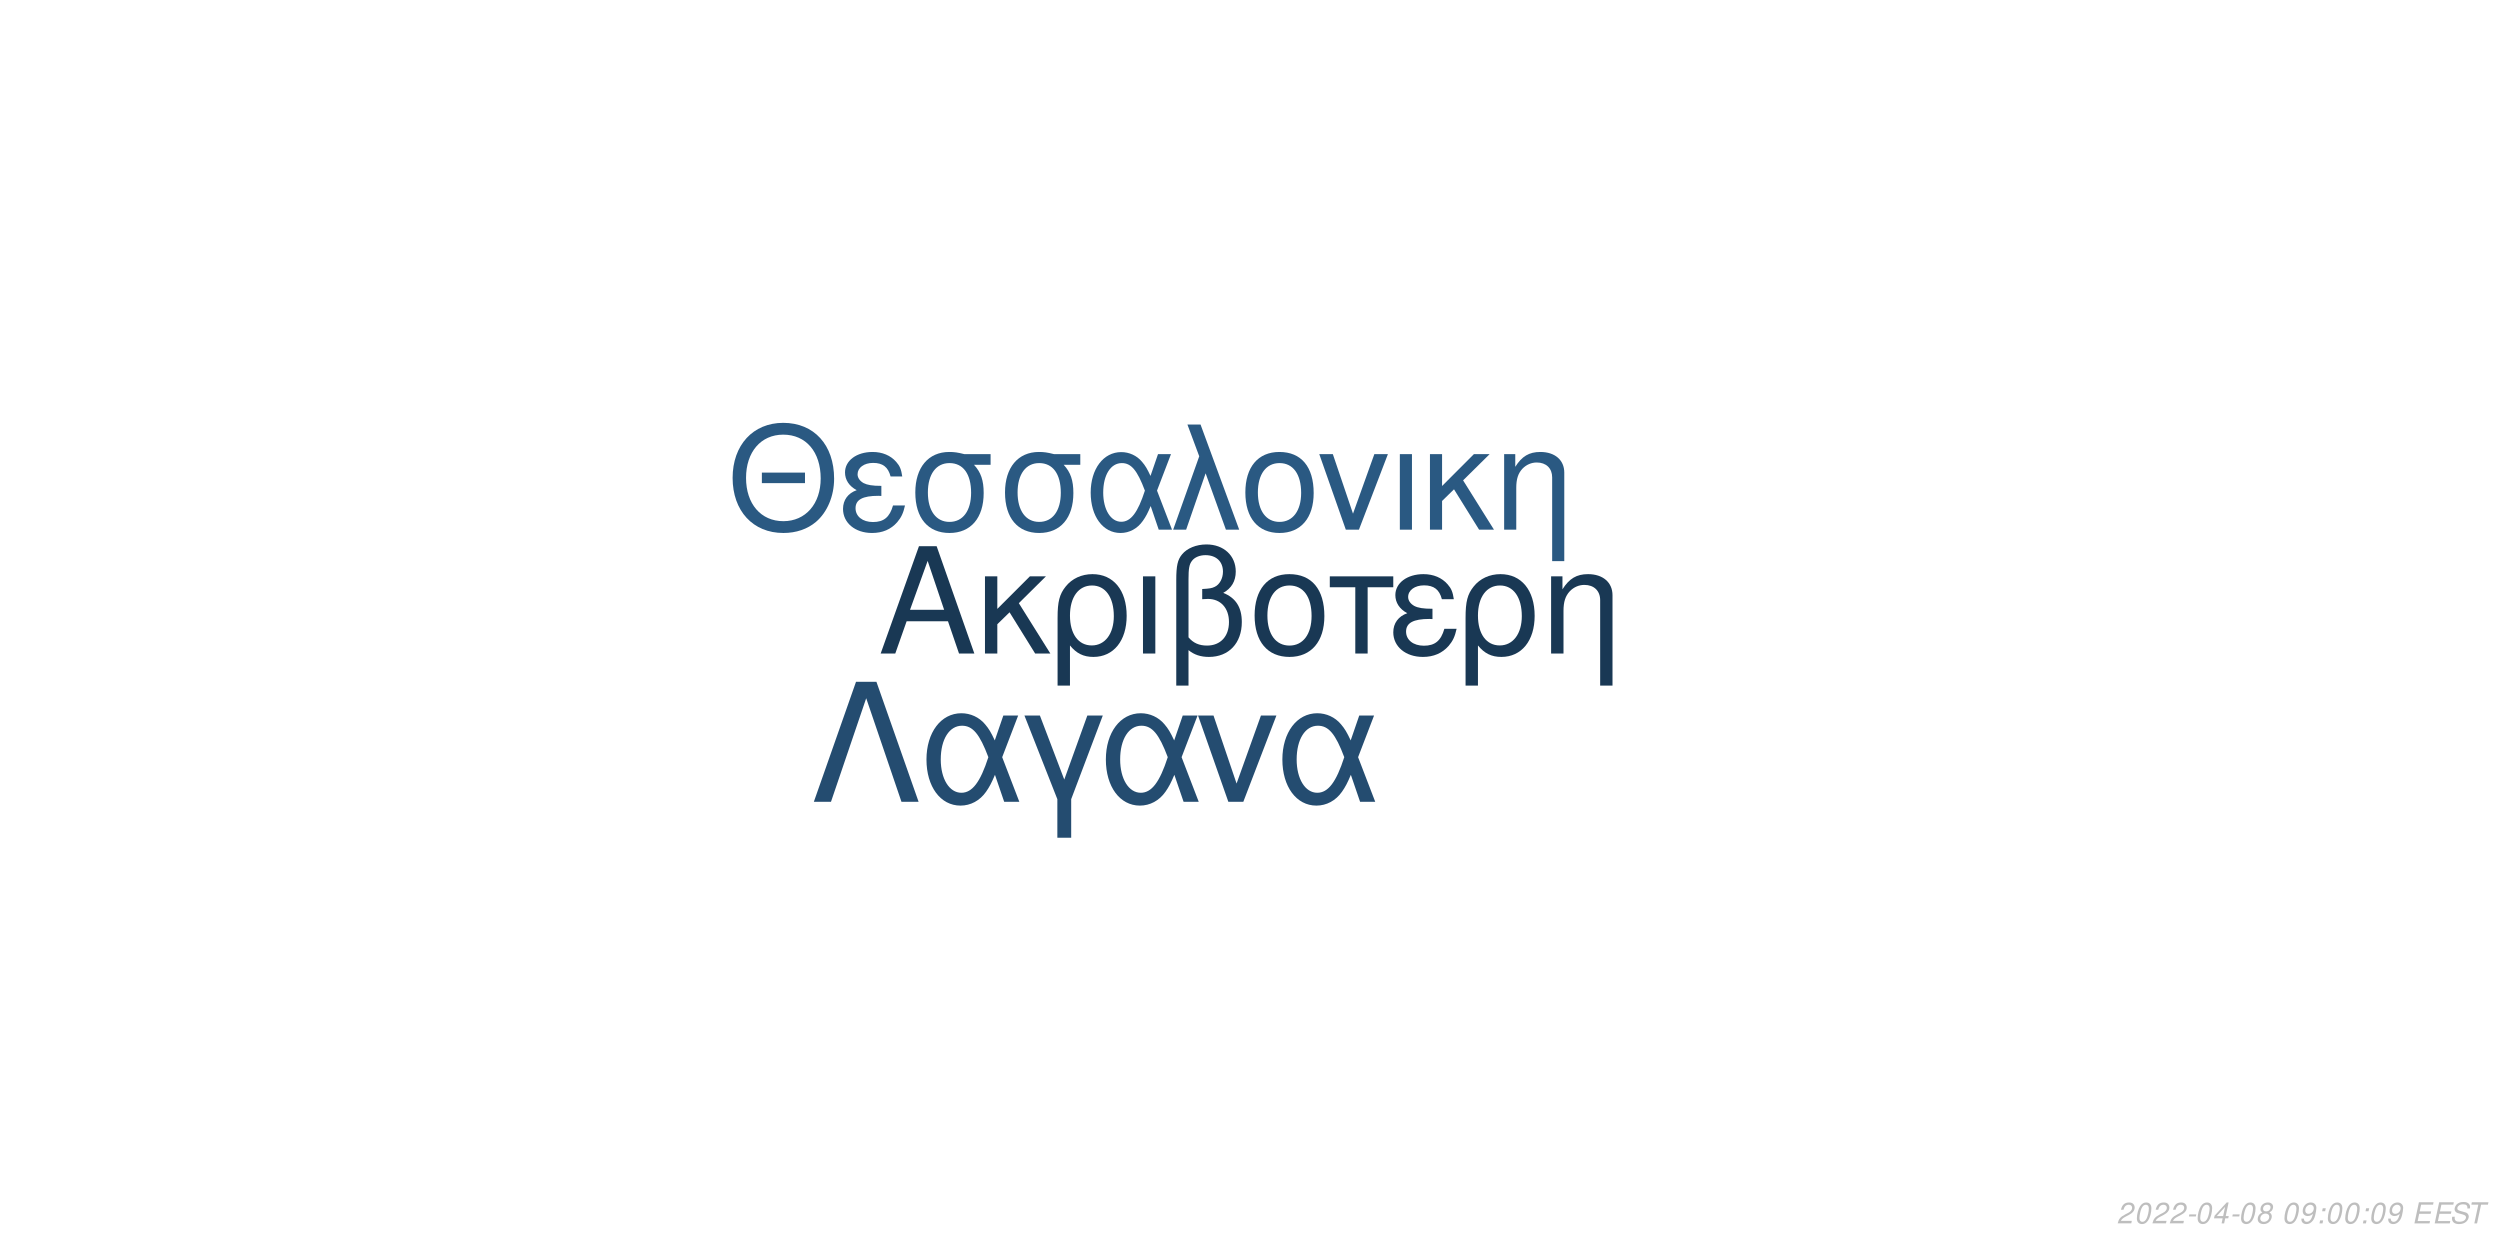
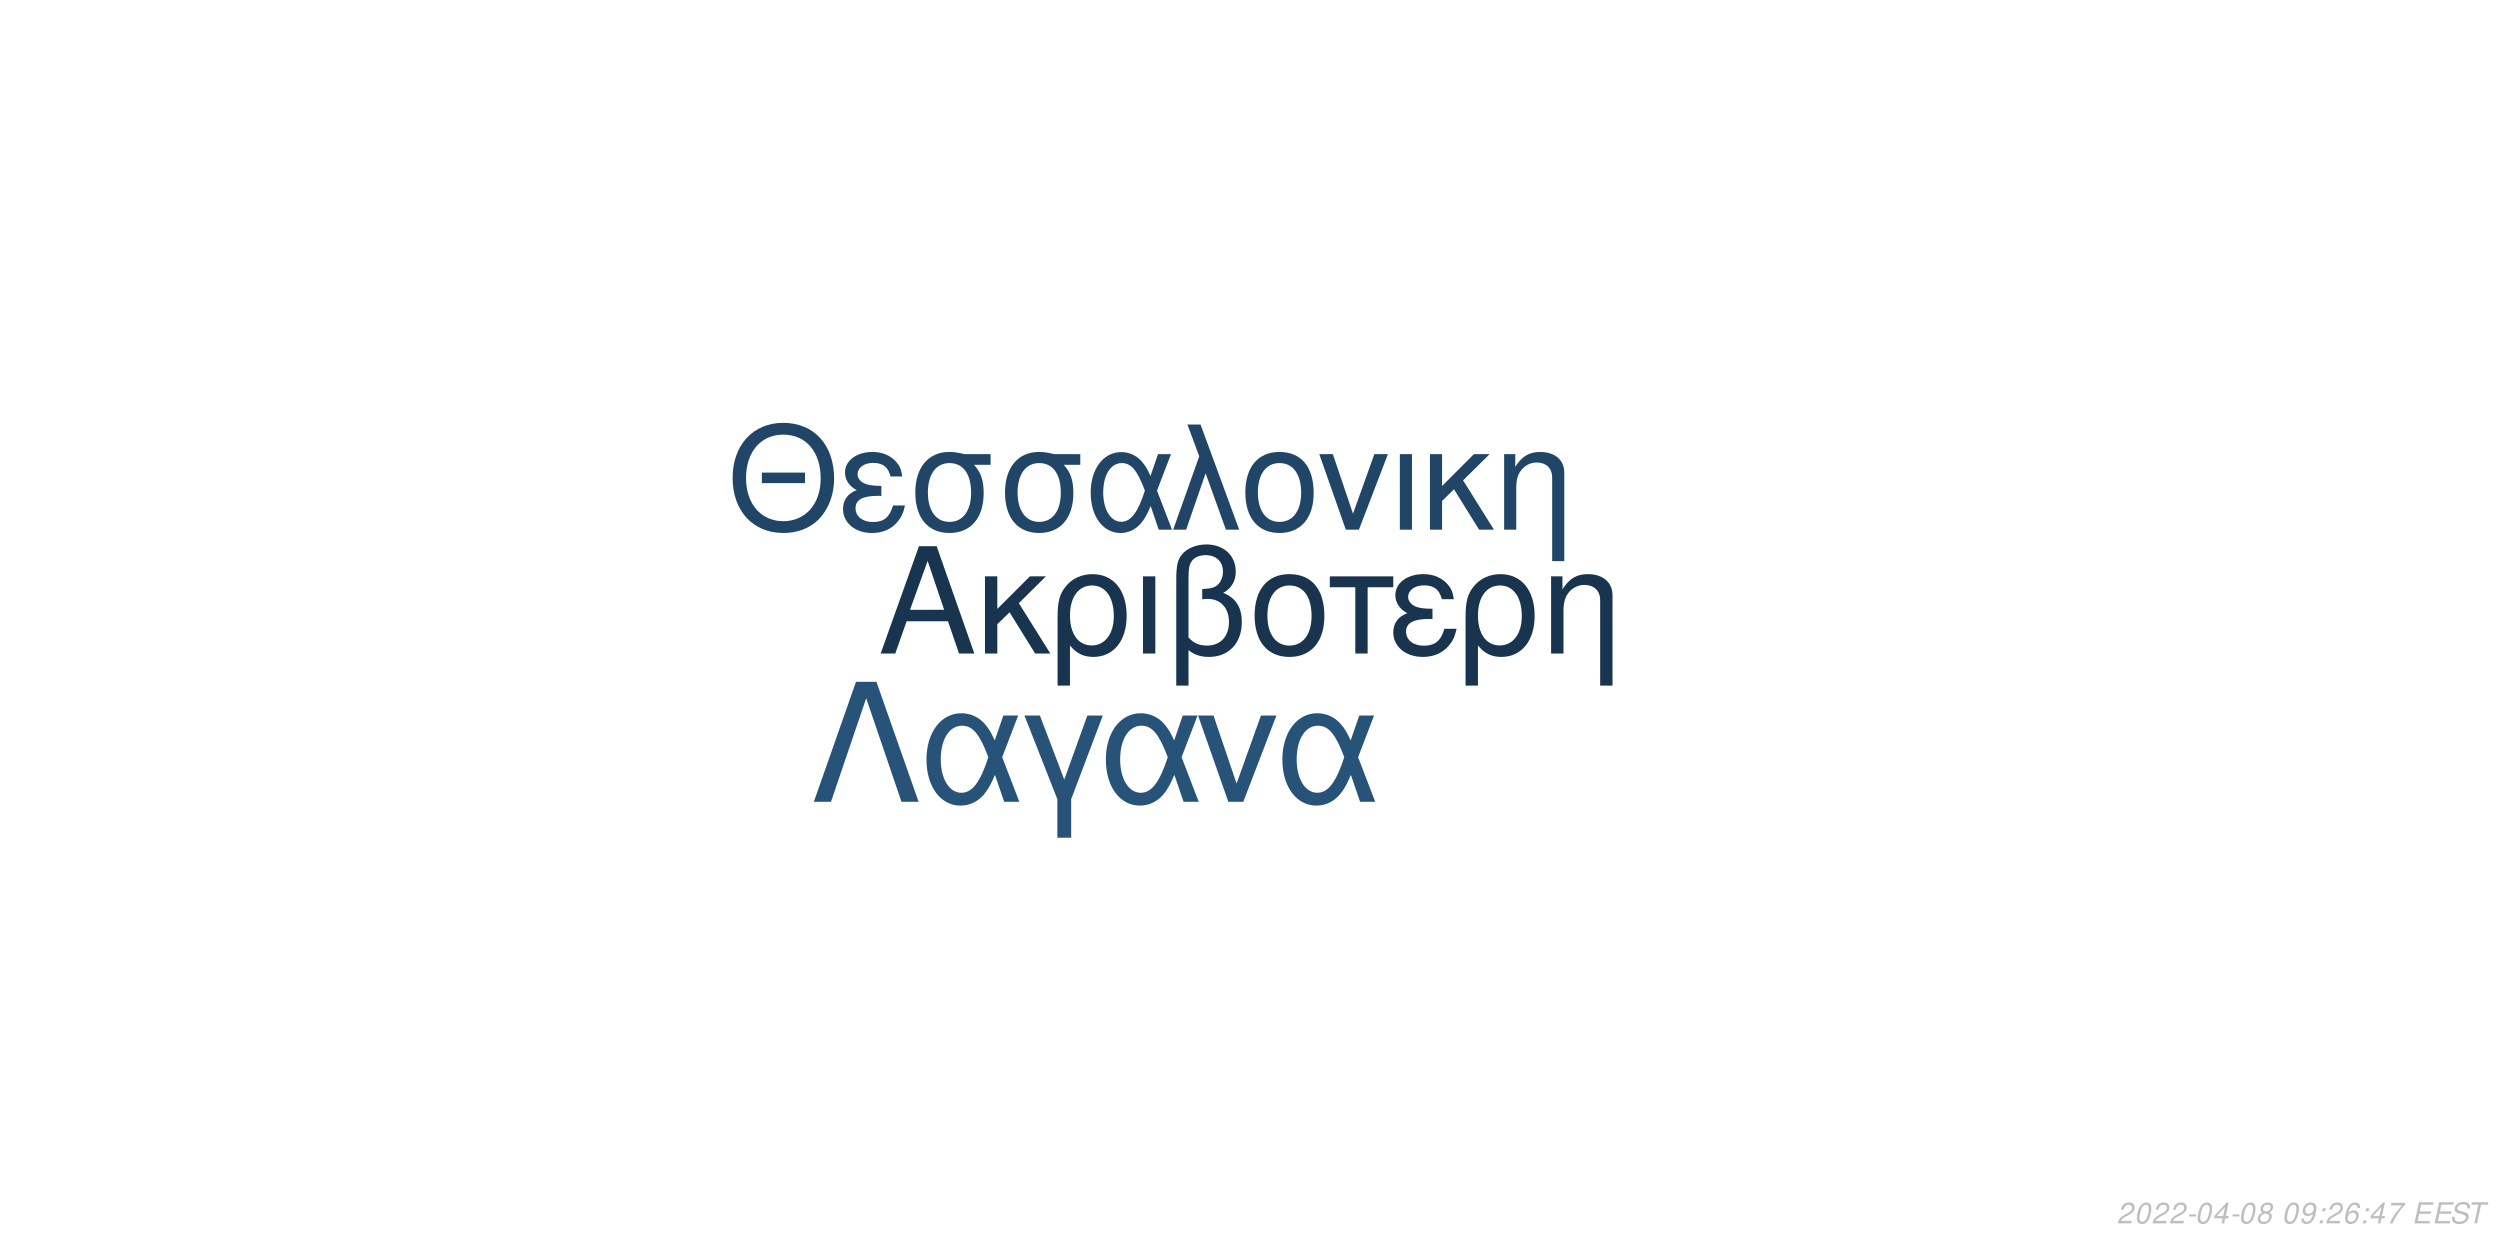
<svg xmlns="http://www.w3.org/2000/svg" xmlns:xlink="http://www.w3.org/1999/xlink" width="864pt" height="432pt" viewBox="0 0 864 432" version="1.1">
  <defs>
    <g>
      <symbol overflow="visible" id="glyph0-0">
        <path style="stroke:none;" d="" />
      </symbol>
      <symbol overflow="visible" id="glyph0-1">
        <path style="stroke:none;" d="M 24.125 -11.141 L 27.938 0 L 33.234 0 L 20.203 -37.094 L 14.094 -37.094 L 0.859 0 L 5.906 0 L 9.828 -11.141 Z M 22.797 -15.109 L 11 -15.109 L 17.094 -32.016 Z M 22.797 -15.109 " />
      </symbol>
      <symbol overflow="visible" id="glyph0-2">
        <path style="stroke:none;" d="M 7.172 -15.422 L 7.172 -26.672 L 2.906 -26.672 L 2.906 0 L 7.172 0 L 7.172 -10.125 L 11.406 -14.25 L 20.25 0 L 25.5 0 L 14.609 -17.406 L 23.969 -26.672 L 18.422 -26.672 Z M 7.172 -15.422 " />
      </symbol>
      <symbol overflow="visible" id="glyph0-3">
        <path style="stroke:none;" d="M 3 11.094 L 7.281 11.094 L 7.281 -2.797 C 9.516 -0.047 11.953 1.172 15.375 1.172 C 22.344 1.172 26.875 -4.422 26.875 -13.031 C 26.875 -21.891 22.297 -27.438 15.062 -27.438 C 11.297 -27.438 7.984 -25.906 5.797 -23.156 C 3.672 -20.516 3 -17.969 3 -12.359 Z M 14.906 -23.516 C 19.547 -23.516 22.438 -19.438 22.438 -12.922 C 22.438 -6.812 19.391 -2.797 14.812 -2.797 C 10.172 -2.797 7.281 -6.766 7.281 -13.125 C 7.281 -19.484 10.234 -23.516 14.906 -23.516 Z M 14.906 -23.516 " />
      </symbol>
      <symbol overflow="visible" id="glyph0-4">
        <path style="stroke:none;" d="M 3.516 0 L 7.781 0 L 7.781 -26.672 L 3.516 -26.672 Z M 3.516 0 " />
      </symbol>
      <symbol overflow="visible" id="glyph0-5">
        <path style="stroke:none;" d="M 4.016 11.094 L 8.25 11.094 L 8.25 -1.172 C 10.172 0.406 12.422 1.172 15.312 1.172 C 22.188 1.172 26.672 -3.609 26.672 -10.891 C 26.672 -15.984 24.578 -19.234 20.25 -20.969 C 23.109 -22.547 24.578 -25.031 24.578 -28.344 C 24.578 -33.844 20.406 -37.703 14.453 -37.703 C 10.938 -37.703 7.734 -36.391 6 -34.25 C 4.484 -32.422 4.016 -30.328 4.016 -25.391 Z M 8.25 -25.656 C 8.25 -29.359 8.5 -30.844 9.469 -32.062 C 10.375 -33.281 12.156 -34 14.094 -34 C 17.812 -34 20.156 -31.812 20.156 -28.297 C 20.156 -25.953 18.984 -23.812 17.297 -23.047 C 16.281 -22.547 15.469 -22.438 12.984 -22.297 L 12.984 -18.781 C 13.734 -18.828 14.344 -18.875 14.969 -18.875 C 19.344 -18.875 22.234 -15.719 22.234 -10.891 C 22.234 -5.906 19.281 -2.75 14.656 -2.75 C 11.953 -2.75 9.922 -3.609 8.25 -5.594 Z M 8.25 -25.656 " />
      </symbol>
      <symbol overflow="visible" id="glyph0-6">
        <path style="stroke:none;" d="M 14.094 -27.438 C 6.562 -27.438 2.094 -22.094 2.094 -13.125 C 2.094 -4.125 6.562 1.172 14.141 1.172 C 21.672 1.172 26.203 -4.172 26.203 -12.922 C 26.203 -22.188 21.828 -27.438 14.094 -27.438 Z M 14.141 -23.516 C 18.938 -23.516 21.781 -19.594 21.781 -12.984 C 21.781 -6.672 18.828 -2.75 14.141 -2.75 C 9.422 -2.75 6.516 -6.672 6.516 -13.125 C 6.516 -19.594 9.422 -23.516 14.141 -23.516 Z M 14.141 -23.516 " />
      </symbol>
      <symbol overflow="visible" id="glyph0-7">
        <path style="stroke:none;" d="M 7.891 0 L 12.156 0 L 12.156 -22.906 L 21.016 -22.906 L 21.016 -26.672 L -0.922 -26.672 L -0.922 -22.906 L 7.891 -22.906 Z M 7.891 0 " />
      </symbol>
      <symbol overflow="visible" id="glyph0-8">
        <path style="stroke:none;" d="M 14.562 -15.469 C 11.344 -15.469 9.562 -15.781 8.297 -16.438 C 6.922 -17.203 6.156 -18.328 6.156 -19.547 C 6.156 -21.891 8.453 -23.562 11.656 -23.562 C 15.062 -23.562 16.953 -22.094 17.812 -18.781 L 21.938 -18.781 C 21.578 -21.266 21.062 -22.5 19.797 -23.922 C 17.812 -26.203 14.906 -27.438 11.453 -27.438 C 5.797 -27.438 1.734 -24.375 1.734 -20.203 C 1.734 -17.609 3.156 -15.375 5.859 -13.938 C 2.797 -12.875 1.016 -10.484 1.016 -7.328 C 1.016 -2.391 5.297 1.172 11.25 1.172 C 14.969 1.172 17.906 -0.109 20.156 -2.641 C 21.578 -4.328 22.297 -5.797 22.906 -8.547 L 18.672 -8.547 C 17.5 -4.422 15.422 -2.703 11.609 -2.703 C 7.938 -2.703 5.438 -4.688 5.438 -7.578 C 5.438 -10.578 7.938 -11.953 13.484 -11.953 C 13.641 -11.953 14.094 -11.953 14.562 -11.906 Z M 14.562 -15.469 " />
      </symbol>
      <symbol overflow="visible" id="glyph0-9">
        <path style="stroke:none;" d="M 3.562 -26.672 L 3.562 0 L 7.844 0 L 7.844 -14.703 C 7.844 -17.906 8.5 -19.891 10.031 -21.531 C 11.406 -22.953 13.188 -23.719 15.062 -23.719 C 18.375 -23.719 20.516 -21.672 20.516 -18.469 L 20.516 11.094 L 24.781 11.094 L 24.781 -20.156 C 24.781 -24.578 21.469 -27.438 16.328 -27.438 C 12.359 -27.438 9.828 -25.906 7.484 -22.188 L 7.484 -26.672 Z M 3.562 -26.672 " />
      </symbol>
      <symbol overflow="visible" id="glyph1-0">
        <path style="stroke:none;" d="" />
      </symbol>
      <symbol overflow="visible" id="glyph1-1">
        <path style="stroke:none;" d="M 26.859 -19.734 L 11.953 -19.734 L 11.953 -16.094 L 26.859 -16.094 Z M 19.328 -36.922 C 8.922 -36.922 1.844 -29.25 1.844 -17.891 C 1.844 -6.484 8.875 1.141 19.391 1.141 C 23.812 1.141 27.703 -0.203 30.641 -2.688 C 34.578 -6.031 36.922 -11.656 36.922 -17.594 C 36.922 -29.297 30 -36.922 19.328 -36.922 Z M 19.328 -32.844 C 27.203 -32.844 32.281 -26.906 32.281 -17.688 C 32.281 -8.922 27.062 -2.938 19.391 -2.938 C 11.609 -2.938 6.484 -8.922 6.484 -17.891 C 6.484 -26.859 11.609 -32.844 19.328 -32.844 Z M 19.328 -32.844 " />
      </symbol>
      <symbol overflow="visible" id="glyph1-2">
        <path style="stroke:none;" d="M 14.25 -15.141 C 11.109 -15.141 9.375 -15.453 8.125 -16.094 C 6.781 -16.844 6.031 -17.938 6.031 -19.141 C 6.031 -21.422 8.266 -23.078 11.406 -23.078 C 14.75 -23.078 16.594 -21.625 17.438 -18.391 L 21.469 -18.391 C 21.125 -20.828 20.625 -22.031 19.391 -23.422 C 17.438 -25.656 14.594 -26.859 11.219 -26.859 C 5.688 -26.859 1.688 -23.875 1.688 -19.781 C 1.688 -17.234 3.094 -15.047 5.734 -13.656 C 2.734 -12.609 1 -10.266 1 -7.172 C 1 -2.344 5.188 1.141 11.016 1.141 C 14.656 1.141 17.547 -0.094 19.734 -2.594 C 21.125 -4.234 21.828 -5.688 22.422 -8.375 L 18.281 -8.375 C 17.141 -4.328 15.094 -2.641 11.359 -2.641 C 7.766 -2.641 5.328 -4.578 5.328 -7.422 C 5.328 -10.359 7.766 -11.703 13.203 -11.703 C 13.359 -11.703 13.797 -11.703 14.25 -11.656 Z M 14.25 -15.141 " />
      </symbol>
      <symbol overflow="visible" id="glyph1-3">
        <path style="stroke:none;" d="M 29 -26.109 L 19.938 -26.109 C 17.594 -26.703 16.438 -26.859 14.703 -26.859 C 7.469 -26.859 2.984 -21.469 2.984 -12.859 C 2.984 -4.031 7.375 1.141 14.797 1.141 C 22.172 1.141 26.609 -4.078 26.609 -12.656 C 26.609 -17.047 25.656 -19.828 23.266 -22.422 L 29 -22.422 Z M 14.797 -23.016 C 19.531 -23.016 22.266 -19.234 22.266 -12.75 C 22.266 -6.531 19.438 -2.688 14.797 -2.688 C 10.172 -2.688 7.328 -6.531 7.328 -12.859 C 7.328 -19.188 10.172 -23.016 14.797 -23.016 Z M 14.797 -23.016 " />
      </symbol>
      <symbol overflow="visible" id="glyph1-4">
        <path style="stroke:none;" d="M 29.344 -26.109 L 24.859 -26.109 L 22.266 -18.578 C 21.125 -21.031 20.484 -22.125 19.328 -23.469 C 17.547 -25.609 14.906 -26.812 12.156 -26.812 C 5.984 -26.812 1.594 -20.984 1.594 -12.812 C 1.594 -4.578 5.828 1.141 11.906 1.141 C 14.953 1.141 17.734 -0.344 19.625 -3.047 C 20.672 -4.531 21.281 -5.688 22.328 -8.172 L 25.109 0 L 29.703 0 L 24.516 -13.5 Z M 20.328 -13.5 C 17.891 -5.922 15.453 -2.734 12.156 -2.734 C 8.516 -2.734 5.922 -6.922 5.922 -12.812 C 5.922 -18.938 8.516 -23.016 12.359 -23.016 C 15.594 -23.016 17.688 -20.531 20.328 -13.5 Z M 20.328 -13.5 " />
      </symbol>
      <symbol overflow="visible" id="glyph1-5">
        <path style="stroke:none;" d="M 1.094 0 L 5.578 0 L 12.312 -19.484 L 19.328 0 L 23.922 0 L 10.562 -36.328 L 6.031 -36.328 L 10.109 -25.359 Z M 1.094 0 " />
      </symbol>
      <symbol overflow="visible" id="glyph1-6">
        <path style="stroke:none;" d="M 13.797 -26.859 C 6.422 -26.859 2.047 -21.625 2.047 -12.859 C 2.047 -4.031 6.422 1.141 13.859 1.141 C 21.234 1.141 25.656 -4.078 25.656 -12.656 C 25.656 -21.719 21.375 -26.859 13.797 -26.859 Z M 13.859 -23.016 C 18.531 -23.016 21.328 -19.188 21.328 -12.703 C 21.328 -6.531 18.438 -2.688 13.859 -2.688 C 9.219 -2.688 6.375 -6.531 6.375 -12.859 C 6.375 -19.188 9.219 -23.016 13.859 -23.016 Z M 13.859 -23.016 " />
      </symbol>
      <symbol overflow="visible" id="glyph1-7">
        <path style="stroke:none;" d="M 14.297 0 L 24.312 -26.109 L 19.625 -26.109 L 12.25 -5.531 L 5.281 -26.109 L 0.594 -26.109 L 9.766 0 Z M 14.297 0 " />
      </symbol>
      <symbol overflow="visible" id="glyph1-8">
        <path style="stroke:none;" d="M 3.438 0 L 7.625 0 L 7.625 -26.109 L 3.438 -26.109 Z M 3.438 0 " />
      </symbol>
      <symbol overflow="visible" id="glyph1-9">
        <path style="stroke:none;" d="M 7.031 -15.094 L 7.031 -26.109 L 2.844 -26.109 L 2.844 0 L 7.031 0 L 7.031 -9.922 L 11.156 -13.953 L 19.828 0 L 24.969 0 L 14.297 -17.047 L 23.469 -26.109 L 18.031 -26.109 Z M 7.031 -15.094 " />
      </symbol>
      <symbol overflow="visible" id="glyph1-10">
        <path style="stroke:none;" d="M 3.484 -26.109 L 3.484 0 L 7.672 0 L 7.672 -14.406 C 7.672 -17.547 8.328 -19.484 9.812 -21.078 C 11.156 -22.469 12.906 -23.219 14.75 -23.219 C 17.984 -23.219 20.078 -21.234 20.078 -18.094 L 20.078 10.859 L 24.266 10.859 L 24.266 -19.734 C 24.266 -24.062 21.031 -26.859 16 -26.859 C 12.109 -26.859 9.609 -25.359 7.328 -21.719 L 7.328 -26.109 Z M 3.484 -26.109 " />
      </symbol>
      <symbol overflow="visible" id="glyph2-0">
        <path style="stroke:none;" d="" />
      </symbol>
      <symbol overflow="visible" id="glyph2-1">
        <path style="stroke:none;" d="M 22.531 -41.484 L 15.484 -41.484 L 0.906 0 L 6.828 0 L 19 -35.797 L 31.188 0 L 37.109 0 Z M 22.531 -41.484 " />
      </symbol>
      <symbol overflow="visible" id="glyph2-2">
        <path style="stroke:none;" d="M 33.516 -29.812 L 28.391 -29.812 L 25.438 -21.219 C 24.125 -24.016 23.391 -25.266 22.078 -26.797 C 20.031 -29.25 17.016 -30.609 13.891 -30.609 C 6.828 -30.609 1.828 -23.953 1.828 -14.625 C 1.828 -5.234 6.656 1.312 13.594 1.312 C 17.078 1.312 20.266 -0.391 22.422 -3.469 C 23.609 -5.172 24.297 -6.484 25.5 -9.328 L 28.688 0 L 33.922 0 L 28 -15.422 Z M 23.219 -15.422 C 20.422 -6.766 17.641 -3.125 13.891 -3.125 C 9.734 -3.125 6.766 -7.906 6.766 -14.625 C 6.766 -21.625 9.734 -26.297 14.109 -26.297 C 17.812 -26.297 20.203 -23.453 23.219 -15.422 Z M 23.219 -15.422 " />
      </symbol>
      <symbol overflow="visible" id="glyph2-3">
        <path style="stroke:none;" d="M 12.062 12.406 L 16.844 12.406 L 16.844 -0.906 L 27.766 -29.812 L 22.422 -29.812 L 14.453 -7.688 L 6.031 -29.812 L 0.688 -29.812 L 12.062 -0.906 Z M 12.062 12.406 " />
      </symbol>
      <symbol overflow="visible" id="glyph2-4">
        <path style="stroke:none;" d="M 16.328 0 L 27.766 -29.812 L 22.422 -29.812 L 14 -6.312 L 6.031 -29.812 L 0.688 -29.812 L 11.156 0 Z M 16.328 0 " />
      </symbol>
      <symbol overflow="visible" id="glyph3-0">
        <path style="stroke:none;" d="" />
      </symbol>
      <symbol overflow="visible" id="glyph3-1">
        <path style="stroke:none;" d="M 5.234 -0.875 L 1.469 -0.875 C 1.641 -1.375 2.203 -1.891 3.109 -2.344 L 4.234 -2.938 C 5.562 -3.625 6.219 -4.469 6.219 -5.484 C 6.219 -5.938 6.062 -6.359 5.797 -6.656 C 5.469 -7.047 4.984 -7.234 4.312 -7.234 C 2.766 -7.234 1.891 -6.453 1.484 -4.734 L 2.375 -4.734 C 2.484 -5.188 2.609 -5.484 2.797 -5.75 C 3.094 -6.203 3.609 -6.453 4.188 -6.453 C 4.891 -6.453 5.344 -6.031 5.344 -5.375 C 5.344 -4.703 4.859 -4.094 4.016 -3.656 L 2.984 -3.125 C 1.234 -2.188 0.797 -1.656 0.344 -0.016 L 5.047 -0.016 Z M 5.234 -0.875 " />
      </symbol>
      <symbol overflow="visible" id="glyph3-2">
        <path style="stroke:none;" d="M 4.203 -7.234 C 3.375 -7.234 2.688 -6.812 2.125 -5.984 C 1.484 -5.047 0.984 -3.188 0.984 -1.734 C 0.984 -1.109 1.172 -0.562 1.484 -0.266 C 1.797 0.047 2.281 0.234 2.766 0.234 C 3.625 0.234 4.281 -0.156 4.859 -1.016 C 5.516 -1.953 6 -3.797 6 -5.266 C 6 -6.5 5.328 -7.234 4.203 -7.234 Z M 4.094 -6.453 C 4.734 -6.453 5.125 -5.984 5.125 -5.156 C 5.125 -4.203 4.781 -2.625 4.406 -1.812 C 3.984 -0.938 3.516 -0.547 2.875 -0.547 C 2.25 -0.547 1.875 -1.031 1.875 -1.828 C 1.875 -2.797 2.203 -4.344 2.594 -5.203 C 2.984 -6.047 3.453 -6.453 4.094 -6.453 Z M 4.094 -6.453 " />
      </symbol>
      <symbol overflow="visible" id="glyph3-3">
        <path style="stroke:none;" d="M 3.516 -3.125 L 1.125 -3.125 L 0.969 -2.406 L 3.359 -2.406 Z M 3.516 -3.125 " />
      </symbol>
      <symbol overflow="visible" id="glyph3-4">
        <path style="stroke:none;" d="M 3.625 -1.75 L 3.266 0 L 4.141 0 L 4.516 -1.75 L 5.562 -1.75 L 5.734 -2.531 L 4.688 -2.531 L 5.688 -7.234 L 5.016 -7.234 L 0.844 -2.672 L 0.641 -1.75 Z M 3.797 -2.531 L 1.594 -2.531 L 4.469 -5.703 Z M 3.797 -2.531 " />
      </symbol>
      <symbol overflow="visible" id="glyph3-5">
        <path style="stroke:none;" d="M 4.766 -3.797 C 5.078 -3.969 5.234 -4.078 5.438 -4.234 C 5.812 -4.594 6.062 -5.172 6.062 -5.734 C 6.062 -6.625 5.344 -7.234 4.266 -7.234 C 2.812 -7.234 1.703 -6.219 1.703 -4.875 C 1.703 -4.406 1.875 -4.125 2.359 -3.812 C 1.297 -3.312 0.75 -2.516 0.75 -1.469 C 0.75 -0.438 1.547 0.234 2.812 0.234 C 3.656 0.234 4.359 -0.094 4.938 -0.734 C 5.359 -1.234 5.609 -1.859 5.609 -2.438 C 5.609 -3.047 5.312 -3.516 4.766 -3.797 Z M 4.109 -6.453 C 4.797 -6.453 5.188 -6.125 5.188 -5.578 C 5.188 -5.266 5.062 -4.922 4.859 -4.672 C 4.562 -4.312 4.188 -4.156 3.656 -4.156 C 2.984 -4.156 2.594 -4.453 2.594 -4.984 C 2.594 -5.859 3.203 -6.453 4.109 -6.453 Z M 3.453 -3.406 C 4.234 -3.406 4.734 -2.984 4.734 -2.312 C 4.734 -1.312 3.922 -0.547 2.875 -0.547 C 2.125 -0.547 1.625 -0.969 1.625 -1.625 C 1.625 -2.609 2.438 -3.406 3.453 -3.406 Z M 3.453 -3.406 " />
      </symbol>
      <symbol overflow="visible" id="glyph3-6">
        <path style="stroke:none;" d="" />
      </symbol>
      <symbol overflow="visible" id="glyph3-7">
        <path style="stroke:none;" d="M 0.844 -1.656 C 0.844 -1.547 0.844 -1.438 0.844 -1.375 C 0.844 -0.406 1.531 0.234 2.578 0.234 C 3.203 0.234 3.766 0.016 4.297 -0.438 C 4.938 -1 5.312 -1.656 5.594 -2.719 C 5.844 -3.672 6.016 -4.766 6.016 -5.375 C 6.016 -5.844 5.844 -6.328 5.547 -6.656 C 5.203 -7.031 4.703 -7.234 4.062 -7.234 C 2.516 -7.234 1.297 -5.938 1.297 -4.266 C 1.297 -3.203 1.984 -2.547 3.047 -2.547 C 3.484 -2.547 3.953 -2.672 4.281 -2.891 C 4.406 -2.984 4.547 -3.078 4.828 -3.344 C 4.438 -1.484 3.703 -0.547 2.703 -0.547 C 2.109 -0.547 1.719 -0.938 1.719 -1.547 L 1.719 -1.656 Z M 3.953 -6.453 C 4.625 -6.453 5.141 -5.953 5.141 -5.281 C 5.141 -4.188 4.312 -3.312 3.297 -3.312 C 2.594 -3.312 2.172 -3.734 2.172 -4.453 C 2.172 -5.562 2.984 -6.453 3.953 -6.453 Z M 3.953 -6.453 " />
      </symbol>
      <symbol overflow="visible" id="glyph3-8">
        <path style="stroke:none;" d="M 2.359 -1.031 L 1.312 -1.031 L 1.094 0 L 2.141 0 Z M 3.266 -5.234 L 2.219 -5.234 L 2 -4.203 L 3.047 -4.203 Z M 3.266 -5.234 " />
      </symbol>
      <symbol overflow="visible" id="glyph3-9">
+         <path style="stroke:none;" d="M 6.125 -5.344 L 6.141 -5.625 C 6.141 -6.609 5.453 -7.234 4.391 -7.234 C 3.438 -7.234 2.641 -6.719 2.016 -5.703 C 1.422 -4.781 0.938 -2.953 0.938 -1.688 C 0.938 -0.516 1.688 0.234 2.859 0.234 C 3.703 0.234 4.438 -0.156 5 -0.875 C 5.406 -1.422 5.672 -2.156 5.672 -2.766 C 5.672 -3.812 4.969 -4.5 3.906 -4.5 C 3.234 -4.5 2.672 -4.234 2.094 -3.625 C 2.406 -5.375 3.234 -6.453 4.25 -6.453 C 4.703 -6.453 5.062 -6.234 5.172 -5.844 C 5.203 -5.719 5.234 -5.578 5.25 -5.344 Z M 3.656 -3.734 C 4.344 -3.734 4.797 -3.281 4.797 -2.625 C 4.797 -1.469 3.984 -0.547 2.984 -0.547 C 2.297 -0.547 1.812 -1.047 1.812 -1.766 C 1.812 -2.859 2.625 -3.734 3.656 -3.734 Z M 3.656 -3.734 " />
+       </symbol>
+       <symbol overflow="visible" id="glyph3-10">
+         <path style="stroke:none;" d="M 6.703 -7.094 L 1.953 -7.094 L 1.766 -6.219 L 5.594 -6.219 C 3.344 -3.688 2.266 -2.109 1.375 0 L 2.344 0 C 3.031 -1.906 4.828 -4.594 6.547 -6.281 Z M 6.703 -7.094 " />
+       </symbol>
+       <symbol overflow="visible" id="glyph3-11">
        <path style="stroke:none;" d="M 2.547 -3.312 L 6.5 -3.312 L 6.688 -4.141 L 2.719 -4.141 L 3.219 -6.469 L 7.344 -6.469 L 7.516 -7.297 L 2.453 -7.297 L 0.906 0 L 6.125 0 L 6.297 -0.812 L 2.016 -0.812 Z M 2.547 -3.312 " />
      </symbol>
-       <symbol overflow="visible" id="glyph3-10">
+       <symbol overflow="visible" id="glyph3-12">
        <path style="stroke:none;" d="M 7.062 -5.156 C 7.125 -5.438 7.141 -5.562 7.141 -5.703 C 7.141 -6.156 6.938 -6.594 6.594 -6.891 C 6.188 -7.25 5.656 -7.406 4.875 -7.406 C 3.844 -7.406 3.047 -7.125 2.5 -6.562 C 2.094 -6.141 1.781 -5.438 1.781 -4.922 C 1.781 -4.297 2.219 -3.766 2.891 -3.562 L 4.594 -3.094 C 5.406 -2.859 5.734 -2.578 5.734 -2.094 C 5.734 -1.781 5.547 -1.406 5.266 -1.141 C 4.844 -0.766 4.266 -0.578 3.453 -0.578 C 2.328 -0.578 1.812 -0.984 1.812 -1.906 C 1.812 -2.047 1.812 -2.125 1.844 -2.312 L 0.984 -2.312 C 0.906 -2.062 0.891 -1.906 0.891 -1.688 C 0.891 -0.484 1.797 0.234 3.297 0.234 C 4.359 0.234 5.234 -0.062 5.812 -0.609 C 6.344 -1.078 6.688 -1.797 6.688 -2.375 C 6.688 -2.641 6.609 -2.906 6.453 -3.156 C 6.234 -3.5 5.938 -3.703 5.469 -3.828 L 3.75 -4.312 C 2.984 -4.547 2.734 -4.734 2.734 -5.188 C 2.734 -5.547 2.875 -5.844 3.188 -6.109 C 3.547 -6.438 4.031 -6.594 4.703 -6.594 C 5.266 -6.594 5.688 -6.484 5.906 -6.297 C 6.094 -6.125 6.219 -5.797 6.219 -5.516 C 6.219 -5.422 6.203 -5.344 6.188 -5.156 Z M 7.062 -5.156 " />
      </symbol>
-       <symbol overflow="visible" id="glyph3-11">
+       <symbol overflow="visible" id="glyph3-13">
        <path style="stroke:none;" d="M 4.938 -6.469 L 7.312 -6.469 L 7.484 -7.297 L 1.75 -7.297 L 1.578 -6.469 L 3.984 -6.469 L 2.609 0 L 3.547 0 Z M 4.938 -6.469 " />
      </symbol>
    </g>
  </defs>
  <g id="surface1">
    <rect x="0" y="0" width="864" height="432" style="fill:rgb(100%,100%,100%);fill-opacity:1;stroke:none;" />
-     <g style="fill:rgb(9.804%,21.961%,32.941%);fill-opacity:1;">
+     <g style="fill:rgb(9.412%,20.392%,30.98%);fill-opacity:1;">
      <use xlink:href="#glyph0-1" x="303.5" y="225.861" />
      <use xlink:href="#glyph0-2" x="337.5" y="225.861" />
      <use xlink:href="#glyph0-3" x="362.5" y="225.861" />
      <use xlink:href="#glyph0-4" x="391.5" y="225.861" />
      <use xlink:href="#glyph0-5" x="402.5" y="225.861" />
      <use xlink:href="#glyph0-6" x="431.5" y="225.861" />
      <use xlink:href="#glyph0-7" x="460.5" y="225.861" />
      <use xlink:href="#glyph0-8" x="480.5" y="225.861" />
      <use xlink:href="#glyph0-3" x="503.5" y="225.861" />
      <use xlink:href="#glyph0-9" x="532.5" y="225.861" />
    </g>
-     <g style="fill:rgb(16.471%,34.902%,50.98%);fill-opacity:1;">
+     <g style="fill:rgb(12.549%,27.059%,40.392%);fill-opacity:1;">
      <use xlink:href="#glyph1-1" x="251.348" y="183.058" />
      <use xlink:href="#glyph1-2" x="290.348" y="183.058" />
      <use xlink:href="#glyph1-3" x="313.348" y="183.058" />
      <use xlink:href="#glyph1-3" x="344.348" y="183.058" />
      <use xlink:href="#glyph1-4" x="375.348" y="183.058" />
      <use xlink:href="#glyph1-5" x="404.348" y="183.058" />
      <use xlink:href="#glyph1-6" x="428.348" y="183.058" />
      <use xlink:href="#glyph1-7" x="455.348" y="183.058" />
      <use xlink:href="#glyph1-8" x="480.348" y="183.058" />
      <use xlink:href="#glyph1-9" x="491.348" y="183.058" />
      <use xlink:href="#glyph1-10" x="516.348" y="183.058" />
    </g>
-     <g style="fill:rgb(14.118%,29.804%,43.922%);fill-opacity:1;">
+     <g style="fill:rgb(15.294%,32.549%,47.451%);fill-opacity:1;">
      <use xlink:href="#glyph2-1" x="280.359" y="277.105" />
      <use xlink:href="#glyph2-2" x="318.359" y="277.105" />
      <use xlink:href="#glyph2-3" x="353.359" y="277.105" />
      <use xlink:href="#glyph2-2" x="380.359" y="277.105" />
      <use xlink:href="#glyph2-4" x="413.359" y="277.105" />
      <use xlink:href="#glyph2-2" x="441.359" y="277.105" />
    </g>
    <g style="fill:rgb(74.51%,74.51%,74.51%);fill-opacity:1;">
      <use xlink:href="#glyph3-1" x="731.52" y="422.81" />
      <use xlink:href="#glyph3-2" x="737.52" y="422.81" />
      <use xlink:href="#glyph3-1" x="743.52" y="422.81" />
      <use xlink:href="#glyph3-1" x="749.52" y="422.81" />
      <use xlink:href="#glyph3-3" x="755.52" y="422.81" />
      <use xlink:href="#glyph3-2" x="758.52" y="422.81" />
      <use xlink:href="#glyph3-4" x="764.52" y="422.81" />
      <use xlink:href="#glyph3-3" x="770.52" y="422.81" />
      <use xlink:href="#glyph3-2" x="773.52" y="422.81" />
      <use xlink:href="#glyph3-5" x="779.52" y="422.81" />
      <use xlink:href="#glyph3-6" x="785.52" y="422.81" />
      <use xlink:href="#glyph3-2" x="788.52" y="422.81" />
      <use xlink:href="#glyph3-7" x="794.52" y="422.81" />
      <use xlink:href="#glyph3-8" x="800.52" y="422.81" />
-       <use xlink:href="#glyph3-2" x="803.52" y="422.81" />
-       <use xlink:href="#glyph3-2" x="809.52" y="422.81" />
+       <use xlink:href="#glyph3-1" x="803.52" y="422.81" />
+       <use xlink:href="#glyph3-9" x="809.52" y="422.81" />
      <use xlink:href="#glyph3-8" x="815.52" y="422.81" />
-       <use xlink:href="#glyph3-2" x="818.52" y="422.81" />
-       <use xlink:href="#glyph3-7" x="824.52" y="422.81" />
+       <use xlink:href="#glyph3-4" x="818.52" y="422.81" />
+       <use xlink:href="#glyph3-10" x="824.52" y="422.81" />
      <use xlink:href="#glyph3-6" x="830.52" y="422.81" />
-       <use xlink:href="#glyph3-9" x="833.52" y="422.81" />
-       <use xlink:href="#glyph3-9" x="840.52" y="422.81" />
-       <use xlink:href="#glyph3-10" x="846.52" y="422.81" />
-       <use xlink:href="#glyph3-11" x="852.52" y="422.81" />
+       <use xlink:href="#glyph3-11" x="833.52" y="422.81" />
+       <use xlink:href="#glyph3-11" x="840.52" y="422.81" />
+       <use xlink:href="#glyph3-12" x="846.52" y="422.81" />
+       <use xlink:href="#glyph3-13" x="852.52" y="422.81" />
    </g>
  </g>
</svg>
